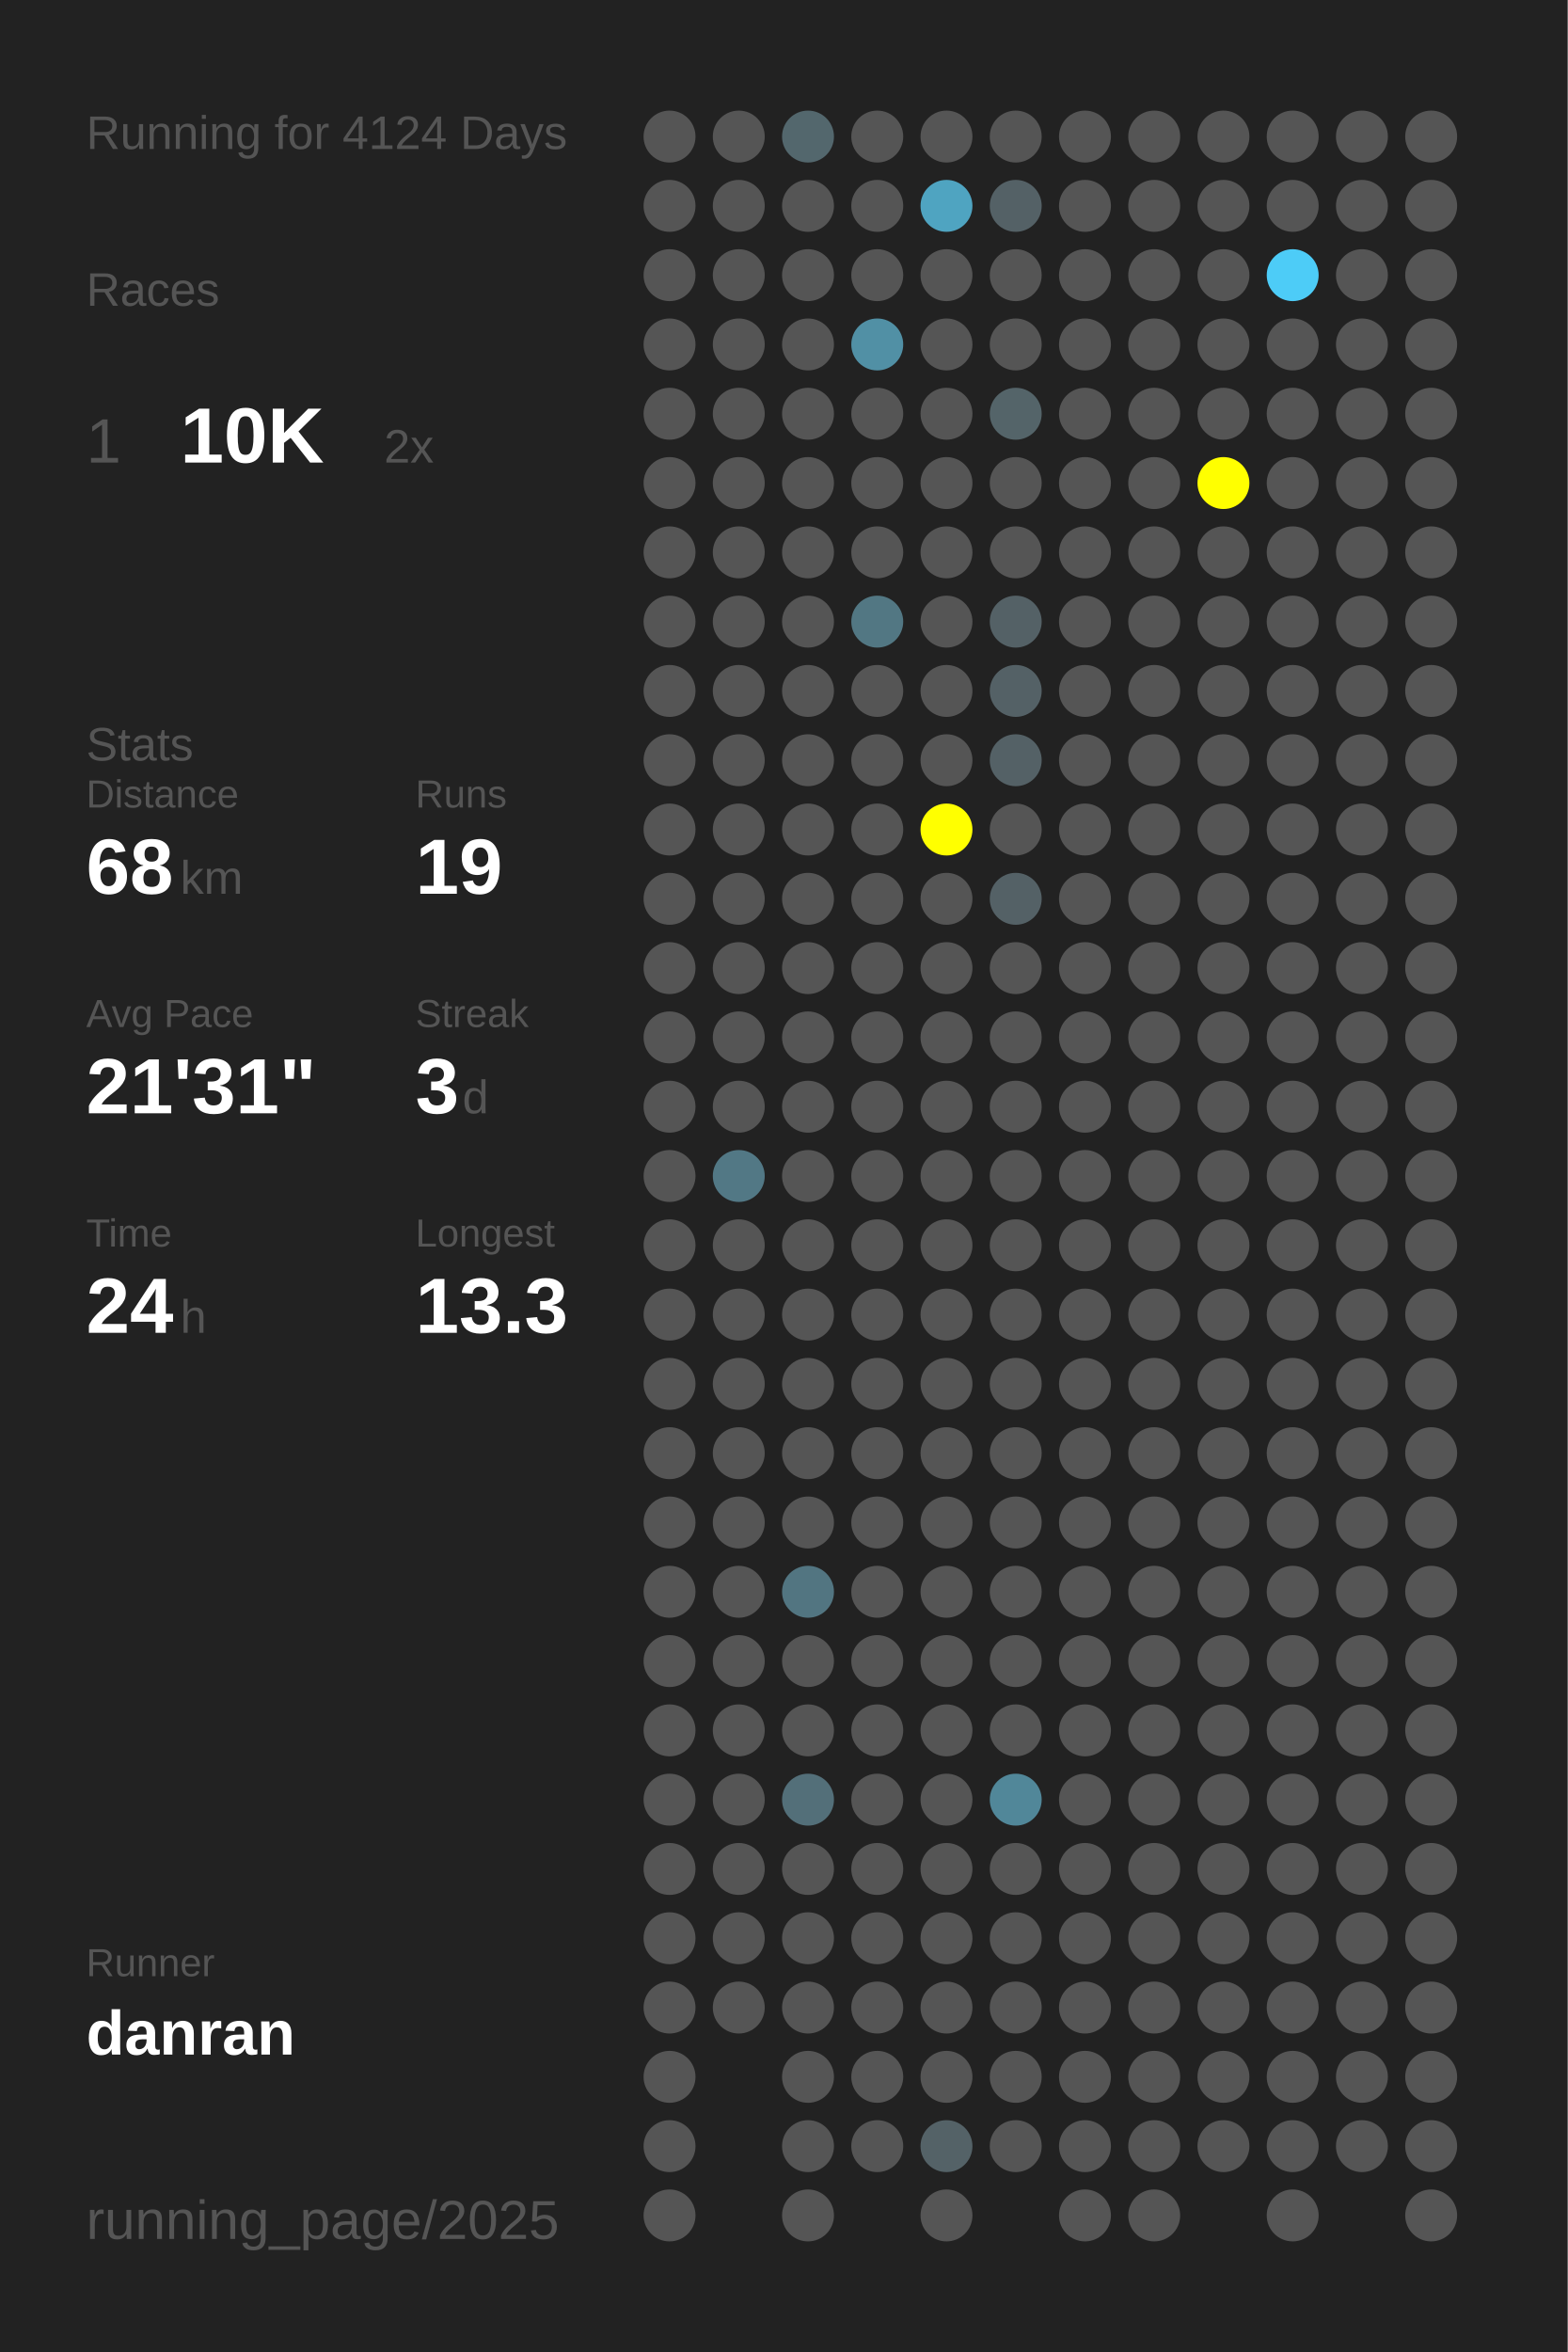
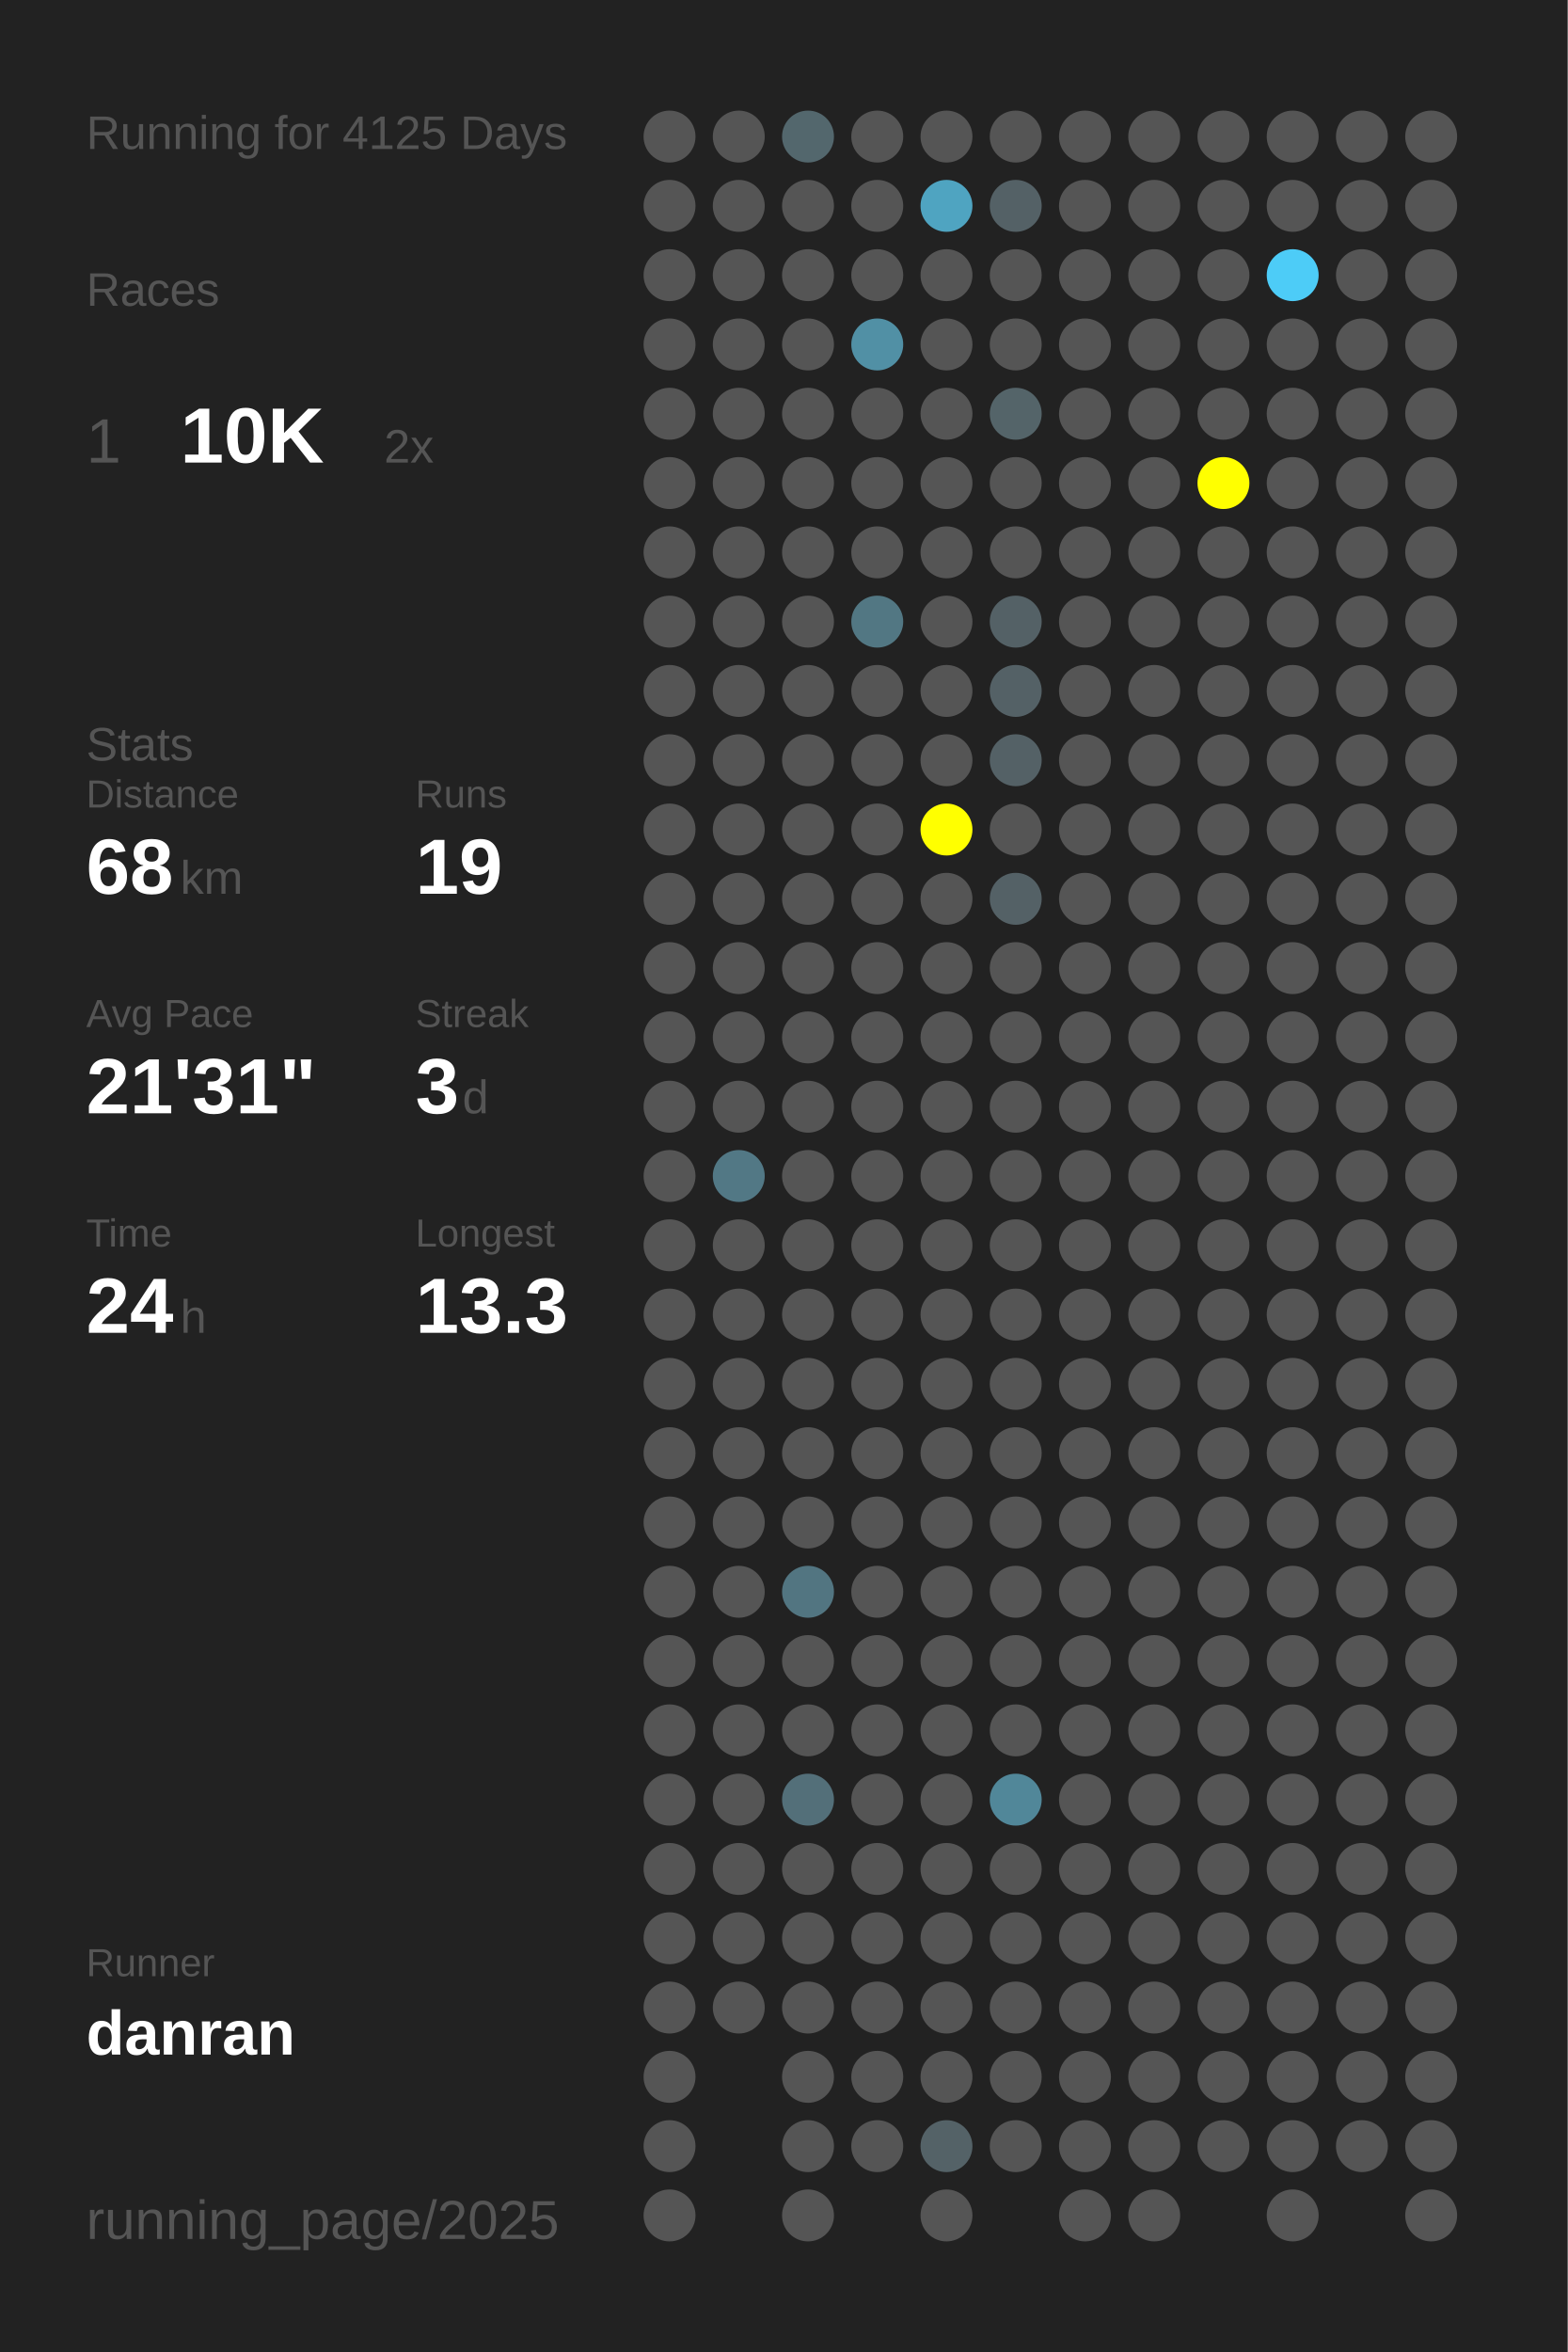
<svg xmlns="http://www.w3.org/2000/svg" baseProfile="full" height="300mm" version="1.1" viewBox="0,0,200,300" width="200mm">
  <defs />
  <rect fill="#222222" height="300" width="200" x="0" y="0" />
-   <text fill="#555555" style="font-size:6px; font-family:Arial;" x="11" y="19">Running for 4124 Days</text>
+   <text fill="#555555" style="font-size:6px; font-family:Arial;" x="11" y="19">Running for 4125 Days</text>
  <text fill="#555555" style="font-size:6px; font-family:Arial;" x="11" y="39">Races</text>
  <text fill="#555555" style="font-size:8px; font-family:Arial;" x="11" y="59">1</text>
  <text fill="#FFFFFF" style="font-size:10px; font-family:Arial; font-weight:bold;" x="23" y="59">10K</text>
  <text fill="#555555" style="font-size:6px; font-family:Arial;" x="49" y="59">2x</text>
  <text fill="#555555" style="font-size:6px; font-family:Arial;" x="11" y="97">Stats</text>
  <text fill="#555555" style="font-size:5px; font-family:Arial;" x="11" y="103">Distance</text>
  <text fill="#FFFFFF" style="font-size:10px; font-family:Arial; font-weight:bold;" x="11" y="114">68</text>
  <text fill="#555555" style="font-size:6px; font-family:Arial;" x="23" y="114">km</text>
  <text fill="#555555" style="font-size:5px; font-family:Arial;" x="53" y="103">Runs</text>
  <text fill="#FFFFFF" style="font-size:10px; font-family:Arial; font-weight:bold;" x="53" y="114">19</text>
  <text fill="#555555" style="font-size:5px; font-family:Arial;" x="11" y="131">Avg Pace</text>
  <text fill="#FFFFFF" style="font-size:10px; font-family:Arial; font-weight:bold;" x="11" y="142">21'31"</text>
  <text fill="#555555" style="font-size:5px; font-family:Arial;" x="53" y="131">Streak</text>
  <text fill="#FFFFFF" style="font-size:10px; font-family:Arial; font-weight:bold;" x="53" y="142">3</text>
  <text fill="#555555" style="font-size:6px; font-family:Arial;" x="59" y="142">d</text>
  <text fill="#555555" style="font-size:5px; font-family:Arial;" x="11" y="159">Time</text>
  <text fill="#FFFFFF" style="font-size:10px; font-family:Arial; font-weight:bold;" x="11" y="170">24</text>
  <text fill="#555555" style="font-size:6px; font-family:Arial;" x="23" y="170">h</text>
  <text fill="#555555" style="font-size:5px; font-family:Arial;" x="53" y="159">Longest</text>
  <text fill="#FFFFFF" style="font-size:10px; font-family:Arial; font-weight:bold;" x="53" y="170">13.3</text>
  <text fill="#555555" style="font-size:5px; font-family:Arial;" x="11" y="252.065">Runner</text>
  <text fill="#FFFFFF" style="font-size:8px; font-family:Arial; font-weight:bold;" x="11" y="262.065">danran</text>
  <text fill="#555555" style="font-size:7px; font-family:Arial;" x="11" y="285.581">running_page/2025</text>
  <circle cx="85.417" cy="17.419" fill="#555555" r="3.312" />
  <circle cx="85.417" cy="26.258" fill="#555555" r="3.312" />
  <circle cx="85.417" cy="35.097" fill="#555555" r="3.312" />
  <circle cx="85.417" cy="43.935" fill="#555555" r="3.312" />
  <circle cx="85.417" cy="52.774" fill="#555555" r="3.312" />
  <circle cx="85.417" cy="61.613" fill="#555555" r="3.312" />
  <circle cx="85.417" cy="70.452" fill="#555555" r="3.312" />
  <circle cx="85.417" cy="79.29" fill="#555555" r="3.312" />
  <circle cx="85.417" cy="88.129" fill="#555555" r="3.312" />
  <circle cx="85.417" cy="96.968" fill="#555555" r="3.312" />
  <circle cx="85.417" cy="105.806" fill="#555555" r="3.312" />
  <circle cx="85.417" cy="114.645" fill="#555555" r="3.312" />
  <circle cx="85.417" cy="123.484" fill="#555555" r="3.312" />
  <circle cx="85.417" cy="132.323" fill="#555555" r="3.312" />
  <circle cx="85.417" cy="141.161" fill="#555555" r="3.312" />
  <circle cx="85.417" cy="150" fill="#555555" r="3.312" />
  <circle cx="85.417" cy="158.839" fill="#555555" r="3.312" />
  <circle cx="85.417" cy="167.677" fill="#555555" r="3.312" />
  <circle cx="85.417" cy="176.516" fill="#555555" r="3.312" />
  <circle cx="85.417" cy="185.355" fill="#555555" r="3.312" />
  <circle cx="85.417" cy="194.194" fill="#555555" r="3.312" />
  <circle cx="85.417" cy="203.032" fill="#555555" r="3.312" />
  <circle cx="85.417" cy="211.871" fill="#555555" r="3.312" />
  <circle cx="85.417" cy="220.71" fill="#555555" r="3.312" />
  <circle cx="85.417" cy="229.548" fill="#555555" r="3.312" />
  <circle cx="85.417" cy="238.387" fill="#555555" r="3.312" />
  <circle cx="85.417" cy="247.226" fill="#555555" r="3.312" />
  <circle cx="85.417" cy="256.065" fill="#555555" r="3.312" />
  <circle cx="85.417" cy="264.903" fill="#555555" r="3.312" />
  <circle cx="85.417" cy="273.742" fill="#555555" r="3.312" />
  <circle cx="85.417" cy="282.581" fill="#555555" r="3.312" />
  <circle cx="94.25" cy="17.419" fill="#555555" r="3.312" />
  <circle cx="94.25" cy="26.258" fill="#555555" r="3.312" />
  <circle cx="94.25" cy="35.097" fill="#555555" r="3.312" />
  <circle cx="94.25" cy="43.935" fill="#555555" r="3.312" />
  <circle cx="94.25" cy="52.774" fill="#555555" r="3.312" />
  <circle cx="94.25" cy="61.613" fill="#555555" r="3.312" />
  <circle cx="94.25" cy="70.452" fill="#555555" r="3.312" />
  <circle cx="94.25" cy="79.29" fill="#555555" r="3.312" />
  <circle cx="94.25" cy="88.129" fill="#555555" r="3.312" />
  <circle cx="94.25" cy="96.968" fill="#555555" r="3.312" />
  <circle cx="94.25" cy="105.806" fill="#555555" r="3.312" />
  <circle cx="94.25" cy="114.645" fill="#555555" r="3.312" />
  <circle cx="94.25" cy="123.484" fill="#555555" r="3.312" />
  <circle cx="94.25" cy="132.323" fill="#555555" r="3.312" />
  <circle cx="94.25" cy="141.161" fill="#555555" r="3.312" />
  <circle cx="94.25" cy="150" fill="#527885" r="3.312" />
  <circle cx="94.25" cy="158.839" fill="#555555" r="3.312" />
  <circle cx="94.25" cy="167.677" fill="#555555" r="3.312" />
  <circle cx="94.25" cy="176.516" fill="#555555" r="3.312" />
  <circle cx="94.25" cy="185.355" fill="#555555" r="3.312" />
  <circle cx="94.25" cy="194.194" fill="#555555" r="3.312" />
  <circle cx="94.25" cy="203.032" fill="#555555" r="3.312" />
  <circle cx="94.25" cy="211.871" fill="#555555" r="3.312" />
  <circle cx="94.25" cy="220.71" fill="#555555" r="3.312" />
  <circle cx="94.25" cy="229.548" fill="#555555" r="3.312" />
  <circle cx="94.25" cy="238.387" fill="#555555" r="3.312" />
  <circle cx="94.25" cy="247.226" fill="#555555" r="3.312" />
  <circle cx="94.25" cy="256.065" fill="#555555" r="3.312" />
  <circle cx="103.083" cy="17.419" fill="#53676d" r="3.312" />
  <circle cx="103.083" cy="26.258" fill="#555555" r="3.312" />
  <circle cx="103.083" cy="35.097" fill="#555555" r="3.312" />
  <circle cx="103.083" cy="43.935" fill="#555555" r="3.312" />
  <circle cx="103.083" cy="52.774" fill="#555555" r="3.312" />
  <circle cx="103.083" cy="61.613" fill="#555555" r="3.312" />
  <circle cx="103.083" cy="70.452" fill="#555555" r="3.312" />
  <circle cx="103.083" cy="79.29" fill="#555555" r="3.312" />
  <circle cx="103.083" cy="88.129" fill="#555555" r="3.312" />
  <circle cx="103.083" cy="96.968" fill="#555555" r="3.312" />
  <circle cx="103.083" cy="105.806" fill="#555555" r="3.312" />
  <circle cx="103.083" cy="114.645" fill="#555555" r="3.312" />
  <circle cx="103.083" cy="123.484" fill="#555555" r="3.312" />
  <circle cx="103.083" cy="132.323" fill="#555555" r="3.312" />
  <circle cx="103.083" cy="141.161" fill="#555555" r="3.312" />
  <circle cx="103.083" cy="150" fill="#555555" r="3.312" />
  <circle cx="103.083" cy="158.839" fill="#555555" r="3.312" />
  <circle cx="103.083" cy="167.677" fill="#555555" r="3.312" />
  <circle cx="103.083" cy="176.516" fill="#555555" r="3.312" />
  <circle cx="103.083" cy="185.355" fill="#555555" r="3.312" />
  <circle cx="103.083" cy="194.194" fill="#555555" r="3.312" />
  <circle cx="103.083" cy="203.032" fill="#527581" r="3.312" />
  <circle cx="103.083" cy="211.871" fill="#555555" r="3.312" />
  <circle cx="103.083" cy="220.71" fill="#555555" r="3.312" />
  <circle cx="103.083" cy="229.548" fill="#536f79" r="3.312" />
  <circle cx="103.083" cy="238.387" fill="#555555" r="3.312" />
  <circle cx="103.083" cy="247.226" fill="#555555" r="3.312" />
  <circle cx="103.083" cy="256.065" fill="#555555" r="3.312" />
  <circle cx="103.083" cy="264.903" fill="#555555" r="3.312" />
  <circle cx="103.083" cy="273.742" fill="#555555" r="3.312" />
  <circle cx="103.083" cy="282.581" fill="#555555" r="3.312" />
  <circle cx="111.917" cy="17.419" fill="#555555" r="3.312" />
  <circle cx="111.917" cy="26.258" fill="#555555" r="3.312" />
  <circle cx="111.917" cy="35.097" fill="#555555" r="3.312" />
  <circle cx="111.917" cy="43.935" fill="#5190a5" r="3.312" />
  <circle cx="111.917" cy="52.774" fill="#555555" r="3.312" />
  <circle cx="111.917" cy="61.613" fill="#555555" r="3.312" />
  <circle cx="111.917" cy="70.452" fill="#555555" r="3.312" />
  <circle cx="111.917" cy="79.29" fill="#527783" r="3.312" />
  <circle cx="111.917" cy="88.129" fill="#555555" r="3.312" />
  <circle cx="111.917" cy="96.968" fill="#555555" r="3.312" />
  <circle cx="111.917" cy="105.806" fill="#555555" r="3.312" />
  <circle cx="111.917" cy="114.645" fill="#555555" r="3.312" />
  <circle cx="111.917" cy="123.484" fill="#555555" r="3.312" />
  <circle cx="111.917" cy="132.323" fill="#555555" r="3.312" />
  <circle cx="111.917" cy="141.161" fill="#555555" r="3.312" />
  <circle cx="111.917" cy="150" fill="#555555" r="3.312" />
  <circle cx="111.917" cy="158.839" fill="#555555" r="3.312" />
  <circle cx="111.917" cy="167.677" fill="#555555" r="3.312" />
  <circle cx="111.917" cy="176.516" fill="#555555" r="3.312" />
  <circle cx="111.917" cy="185.355" fill="#555555" r="3.312" />
  <circle cx="111.917" cy="194.194" fill="#555555" r="3.312" />
  <circle cx="111.917" cy="203.032" fill="#555555" r="3.312" />
  <circle cx="111.917" cy="211.871" fill="#555555" r="3.312" />
  <circle cx="111.917" cy="220.71" fill="#555555" r="3.312" />
  <circle cx="111.917" cy="229.548" fill="#555555" r="3.312" />
  <circle cx="111.917" cy="238.387" fill="#555555" r="3.312" />
  <circle cx="111.917" cy="247.226" fill="#555555" r="3.312" />
  <circle cx="111.917" cy="256.065" fill="#555555" r="3.312" />
  <circle cx="111.917" cy="264.903" fill="#555555" r="3.312" />
  <circle cx="111.917" cy="273.742" fill="#555555" r="3.312" />
  <circle cx="120.75" cy="17.419" fill="#555555" r="3.312" />
  <circle cx="120.75" cy="26.258" fill="#4fa4c1" r="3.312" />
  <circle cx="120.75" cy="35.097" fill="#555555" r="3.312" />
  <circle cx="120.75" cy="43.935" fill="#555555" r="3.312" />
  <circle cx="120.75" cy="52.774" fill="#555555" r="3.312" />
  <circle cx="120.75" cy="61.613" fill="#555555" r="3.312" />
  <circle cx="120.75" cy="70.452" fill="#555555" r="3.312" />
  <circle cx="120.75" cy="79.29" fill="#555555" r="3.312" />
  <circle cx="120.75" cy="88.129" fill="#555555" r="3.312" />
  <circle cx="120.75" cy="96.968" fill="#555555" r="3.312" />
  <circle cx="120.75" cy="105.806" fill="#FFFF00" r="3.312" />
  <circle cx="120.75" cy="114.645" fill="#555555" r="3.312" />
  <circle cx="120.75" cy="123.484" fill="#555555" r="3.312" />
  <circle cx="120.75" cy="132.323" fill="#555555" r="3.312" />
  <circle cx="120.75" cy="141.161" fill="#555555" r="3.312" />
  <circle cx="120.75" cy="150" fill="#555555" r="3.312" />
  <circle cx="120.75" cy="158.839" fill="#555555" r="3.312" />
  <circle cx="120.75" cy="167.677" fill="#555555" r="3.312" />
  <circle cx="120.75" cy="176.516" fill="#555555" r="3.312" />
  <circle cx="120.75" cy="185.355" fill="#555555" r="3.312" />
  <circle cx="120.75" cy="194.194" fill="#555555" r="3.312" />
  <circle cx="120.75" cy="203.032" fill="#555555" r="3.312" />
  <circle cx="120.75" cy="211.871" fill="#555555" r="3.312" />
  <circle cx="120.75" cy="220.71" fill="#555555" r="3.312" />
  <circle cx="120.75" cy="229.548" fill="#555555" r="3.312" />
  <circle cx="120.75" cy="238.387" fill="#555555" r="3.312" />
  <circle cx="120.75" cy="247.226" fill="#555555" r="3.312" />
  <circle cx="120.75" cy="256.065" fill="#555555" r="3.312" />
  <circle cx="120.75" cy="264.903" fill="#555555" r="3.312" />
  <circle cx="120.75" cy="273.742" fill="#546267" r="3.312" />
  <circle cx="120.75" cy="282.581" fill="#555555" r="3.312" />
  <circle cx="129.583" cy="17.419" fill="#555555" r="3.312" />
  <circle cx="129.583" cy="26.258" fill="#546166" r="3.312" />
  <circle cx="129.583" cy="35.097" fill="#555555" r="3.312" />
  <circle cx="129.583" cy="43.935" fill="#555555" r="3.312" />
  <circle cx="129.583" cy="52.774" fill="#546469" r="3.312" />
  <circle cx="129.583" cy="61.613" fill="#555555" r="3.312" />
  <circle cx="129.583" cy="70.452" fill="#555555" r="3.312" />
  <circle cx="129.583" cy="79.29" fill="#546166" r="3.312" />
  <circle cx="129.583" cy="88.129" fill="#546166" r="3.312" />
  <circle cx="129.583" cy="96.968" fill="#546166" r="3.312" />
  <circle cx="129.583" cy="105.806" fill="#555555" r="3.312" />
  <circle cx="129.583" cy="114.645" fill="#546166" r="3.312" />
  <circle cx="129.583" cy="123.484" fill="#555555" r="3.312" />
  <circle cx="129.583" cy="132.323" fill="#555555" r="3.312" />
  <circle cx="129.583" cy="141.161" fill="#555555" r="3.312" />
  <circle cx="129.583" cy="150" fill="#555555" r="3.312" />
  <circle cx="129.583" cy="158.839" fill="#555555" r="3.312" />
  <circle cx="129.583" cy="167.677" fill="#555555" r="3.312" />
  <circle cx="129.583" cy="176.516" fill="#555555" r="3.312" />
  <circle cx="129.583" cy="185.355" fill="#555555" r="3.312" />
  <circle cx="129.583" cy="194.194" fill="#555555" r="3.312" />
  <circle cx="129.583" cy="203.032" fill="#555555" r="3.312" />
  <circle cx="129.583" cy="211.871" fill="#555555" r="3.312" />
  <circle cx="129.583" cy="220.71" fill="#555555" r="3.312" />
  <circle cx="129.583" cy="229.548" fill="#518799" r="3.312" />
  <circle cx="129.583" cy="238.387" fill="#555555" r="3.312" />
  <circle cx="129.583" cy="247.226" fill="#555555" r="3.312" />
  <circle cx="129.583" cy="256.065" fill="#555555" r="3.312" />
  <circle cx="129.583" cy="264.903" fill="#555555" r="3.312" />
  <circle cx="129.583" cy="273.742" fill="#555555" r="3.312" />
  <circle cx="138.417" cy="17.419" fill="#555555" r="3.312" />
  <circle cx="138.417" cy="26.258" fill="#555555" r="3.312" />
  <circle cx="138.417" cy="35.097" fill="#555555" r="3.312" />
  <circle cx="138.417" cy="43.935" fill="#555555" r="3.312" />
  <circle cx="138.417" cy="52.774" fill="#555555" r="3.312" />
  <circle cx="138.417" cy="61.613" fill="#555555" r="3.312" />
  <circle cx="138.417" cy="70.452" fill="#555555" r="3.312" />
  <circle cx="138.417" cy="79.29" fill="#555555" r="3.312" />
  <circle cx="138.417" cy="88.129" fill="#555555" r="3.312" />
  <circle cx="138.417" cy="96.968" fill="#555555" r="3.312" />
  <circle cx="138.417" cy="105.806" fill="#555555" r="3.312" />
  <circle cx="138.417" cy="114.645" fill="#555555" r="3.312" />
  <circle cx="138.417" cy="123.484" fill="#555555" r="3.312" />
  <circle cx="138.417" cy="132.323" fill="#555555" r="3.312" />
  <circle cx="138.417" cy="141.161" fill="#555555" r="3.312" />
  <circle cx="138.417" cy="150" fill="#555555" r="3.312" />
  <circle cx="138.417" cy="158.839" fill="#555555" r="3.312" />
  <circle cx="138.417" cy="167.677" fill="#555555" r="3.312" />
  <circle cx="138.417" cy="176.516" fill="#555555" r="3.312" />
  <circle cx="138.417" cy="185.355" fill="#555555" r="3.312" />
  <circle cx="138.417" cy="194.194" fill="#555555" r="3.312" />
  <circle cx="138.417" cy="203.032" fill="#555555" r="3.312" />
  <circle cx="138.417" cy="211.871" fill="#555555" r="3.312" />
  <circle cx="138.417" cy="220.71" fill="#555555" r="3.312" />
  <circle cx="138.417" cy="229.548" fill="#555555" r="3.312" />
  <circle cx="138.417" cy="238.387" fill="#555555" r="3.312" />
  <circle cx="138.417" cy="247.226" fill="#555555" r="3.312" />
  <circle cx="138.417" cy="256.065" fill="#555555" r="3.312" />
  <circle cx="138.417" cy="264.903" fill="#555555" r="3.312" />
  <circle cx="138.417" cy="273.742" fill="#555555" r="3.312" />
  <circle cx="138.417" cy="282.581" fill="#555555" r="3.312" />
  <circle cx="147.25" cy="17.419" fill="#555555" r="3.312" />
  <circle cx="147.25" cy="26.258" fill="#555555" r="3.312" />
  <circle cx="147.25" cy="35.097" fill="#555555" r="3.312" />
  <circle cx="147.25" cy="43.935" fill="#555555" r="3.312" />
  <circle cx="147.25" cy="52.774" fill="#555555" r="3.312" />
  <circle cx="147.25" cy="61.613" fill="#555555" r="3.312" />
  <circle cx="147.25" cy="70.452" fill="#555555" r="3.312" />
  <circle cx="147.25" cy="79.29" fill="#555555" r="3.312" />
  <circle cx="147.25" cy="88.129" fill="#555555" r="3.312" />
  <circle cx="147.25" cy="96.968" fill="#555555" r="3.312" />
  <circle cx="147.25" cy="105.806" fill="#555555" r="3.312" />
  <circle cx="147.25" cy="114.645" fill="#555555" r="3.312" />
  <circle cx="147.25" cy="123.484" fill="#555555" r="3.312" />
  <circle cx="147.25" cy="132.323" fill="#555555" r="3.312" />
  <circle cx="147.25" cy="141.161" fill="#555555" r="3.312" />
  <circle cx="147.25" cy="150" fill="#555555" r="3.312" />
  <circle cx="147.25" cy="158.839" fill="#555555" r="3.312" />
  <circle cx="147.25" cy="167.677" fill="#555555" r="3.312" />
  <circle cx="147.25" cy="176.516" fill="#555555" r="3.312" />
  <circle cx="147.25" cy="185.355" fill="#555555" r="3.312" />
  <circle cx="147.25" cy="194.194" fill="#555555" r="3.312" />
  <circle cx="147.25" cy="203.032" fill="#555555" r="3.312" />
  <circle cx="147.25" cy="211.871" fill="#555555" r="3.312" />
  <circle cx="147.25" cy="220.71" fill="#555555" r="3.312" />
  <circle cx="147.25" cy="229.548" fill="#555555" r="3.312" />
  <circle cx="147.25" cy="238.387" fill="#555555" r="3.312" />
  <circle cx="147.25" cy="247.226" fill="#555555" r="3.312" />
  <circle cx="147.25" cy="256.065" fill="#555555" r="3.312" />
  <circle cx="147.25" cy="264.903" fill="#555555" r="3.312" />
  <circle cx="147.25" cy="273.742" fill="#555555" r="3.312" />
  <circle cx="147.25" cy="282.581" fill="#555555" r="3.312" />
  <circle cx="156.083" cy="17.419" fill="#555555" r="3.312" />
  <circle cx="156.083" cy="26.258" fill="#555555" r="3.312" />
  <circle cx="156.083" cy="35.097" fill="#555555" r="3.312" />
  <circle cx="156.083" cy="43.935" fill="#555555" r="3.312" />
  <circle cx="156.083" cy="52.774" fill="#555555" r="3.312" />
  <circle cx="156.083" cy="61.613" fill="#FFFF00" r="3.312" />
  <circle cx="156.083" cy="70.452" fill="#555555" r="3.312" />
  <circle cx="156.083" cy="79.29" fill="#555555" r="3.312" />
  <circle cx="156.083" cy="88.129" fill="#555555" r="3.312" />
  <circle cx="156.083" cy="96.968" fill="#555555" r="3.312" />
  <circle cx="156.083" cy="105.806" fill="#555555" r="3.312" />
  <circle cx="156.083" cy="114.645" fill="#555555" r="3.312" />
  <circle cx="156.083" cy="123.484" fill="#555555" r="3.312" />
  <circle cx="156.083" cy="132.323" fill="#555555" r="3.312" />
  <circle cx="156.083" cy="141.161" fill="#555555" r="3.312" />
  <circle cx="156.083" cy="150" fill="#555555" r="3.312" />
  <circle cx="156.083" cy="158.839" fill="#555555" r="3.312" />
  <circle cx="156.083" cy="167.677" fill="#555555" r="3.312" />
  <circle cx="156.083" cy="176.516" fill="#555555" r="3.312" />
  <circle cx="156.083" cy="185.355" fill="#555555" r="3.312" />
  <circle cx="156.083" cy="194.194" fill="#555555" r="3.312" />
  <circle cx="156.083" cy="203.032" fill="#555555" r="3.312" />
  <circle cx="156.083" cy="211.871" fill="#555555" r="3.312" />
  <circle cx="156.083" cy="220.71" fill="#555555" r="3.312" />
  <circle cx="156.083" cy="229.548" fill="#555555" r="3.312" />
  <circle cx="156.083" cy="238.387" fill="#555555" r="3.312" />
  <circle cx="156.083" cy="247.226" fill="#555555" r="3.312" />
  <circle cx="156.083" cy="256.065" fill="#555555" r="3.312" />
  <circle cx="156.083" cy="264.903" fill="#555555" r="3.312" />
  <circle cx="156.083" cy="273.742" fill="#555555" r="3.312" />
  <circle cx="164.917" cy="17.419" fill="#555555" r="3.312" />
  <circle cx="164.917" cy="26.258" fill="#555555" r="3.312" />
  <circle cx="164.917" cy="35.097" fill="#4dccf7" r="3.312" />
  <circle cx="164.917" cy="43.935" fill="#555555" r="3.312" />
  <circle cx="164.917" cy="52.774" fill="#555555" r="3.312" />
  <circle cx="164.917" cy="61.613" fill="#555555" r="3.312" />
  <circle cx="164.917" cy="70.452" fill="#555555" r="3.312" />
  <circle cx="164.917" cy="79.29" fill="#555555" r="3.312" />
  <circle cx="164.917" cy="88.129" fill="#555555" r="3.312" />
  <circle cx="164.917" cy="96.968" fill="#555555" r="3.312" />
  <circle cx="164.917" cy="105.806" fill="#555555" r="3.312" />
  <circle cx="164.917" cy="114.645" fill="#555555" r="3.312" />
  <circle cx="164.917" cy="123.484" fill="#555555" r="3.312" />
  <circle cx="164.917" cy="132.323" fill="#555555" r="3.312" />
  <circle cx="164.917" cy="141.161" fill="#555555" r="3.312" />
  <circle cx="164.917" cy="150" fill="#555555" r="3.312" />
  <circle cx="164.917" cy="158.839" fill="#555555" r="3.312" />
  <circle cx="164.917" cy="167.677" fill="#555555" r="3.312" />
  <circle cx="164.917" cy="176.516" fill="#555555" r="3.312" />
  <circle cx="164.917" cy="185.355" fill="#555555" r="3.312" />
  <circle cx="164.917" cy="194.194" fill="#555555" r="3.312" />
  <circle cx="164.917" cy="203.032" fill="#555555" r="3.312" />
  <circle cx="164.917" cy="211.871" fill="#555555" r="3.312" />
  <circle cx="164.917" cy="220.71" fill="#555555" r="3.312" />
  <circle cx="164.917" cy="229.548" fill="#555555" r="3.312" />
  <circle cx="164.917" cy="238.387" fill="#555555" r="3.312" />
  <circle cx="164.917" cy="247.226" fill="#555555" r="3.312" />
  <circle cx="164.917" cy="256.065" fill="#555555" r="3.312" />
  <circle cx="164.917" cy="264.903" fill="#555555" r="3.312" />
  <circle cx="164.917" cy="273.742" fill="#555555" r="3.312" />
  <circle cx="164.917" cy="282.581" fill="#555555" r="3.312" />
  <circle cx="173.75" cy="17.419" fill="#555555" r="3.312" />
  <circle cx="173.75" cy="26.258" fill="#555555" r="3.312" />
  <circle cx="173.75" cy="35.097" fill="#555555" r="3.312" />
  <circle cx="173.75" cy="43.935" fill="#555555" r="3.312" />
  <circle cx="173.75" cy="52.774" fill="#555555" r="3.312" />
  <circle cx="173.75" cy="61.613" fill="#555555" r="3.312" />
  <circle cx="173.75" cy="70.452" fill="#555555" r="3.312" />
  <circle cx="173.75" cy="79.29" fill="#555555" r="3.312" />
  <circle cx="173.75" cy="88.129" fill="#555555" r="3.312" />
  <circle cx="173.75" cy="96.968" fill="#555555" r="3.312" />
  <circle cx="173.75" cy="105.806" fill="#555555" r="3.312" />
  <circle cx="173.75" cy="114.645" fill="#555555" r="3.312" />
  <circle cx="173.75" cy="123.484" fill="#555555" r="3.312" />
  <circle cx="173.75" cy="132.323" fill="#555555" r="3.312" />
  <circle cx="173.75" cy="141.161" fill="#555555" r="3.312" />
  <circle cx="173.75" cy="150" fill="#555555" r="3.312" />
  <circle cx="173.75" cy="158.839" fill="#555555" r="3.312" />
  <circle cx="173.75" cy="167.677" fill="#555555" r="3.312" />
  <circle cx="173.75" cy="176.516" fill="#555555" r="3.312" />
  <circle cx="173.75" cy="185.355" fill="#555555" r="3.312" />
  <circle cx="173.75" cy="194.194" fill="#555555" r="3.312" />
  <circle cx="173.75" cy="203.032" fill="#555555" r="3.312" />
  <circle cx="173.75" cy="211.871" fill="#555555" r="3.312" />
  <circle cx="173.75" cy="220.71" fill="#555555" r="3.312" />
  <circle cx="173.75" cy="229.548" fill="#555555" r="3.312" />
  <circle cx="173.75" cy="238.387" fill="#555555" r="3.312" />
  <circle cx="173.75" cy="247.226" fill="#555555" r="3.312" />
  <circle cx="173.75" cy="256.065" fill="#555555" r="3.312" />
  <circle cx="173.75" cy="264.903" fill="#555555" r="3.312" />
  <circle cx="173.75" cy="273.742" fill="#555555" r="3.312" />
  <circle cx="182.583" cy="17.419" fill="#555555" r="3.312" />
  <circle cx="182.583" cy="26.258" fill="#555555" r="3.312" />
  <circle cx="182.583" cy="35.097" fill="#555555" r="3.312" />
  <circle cx="182.583" cy="43.935" fill="#555555" r="3.312" />
  <circle cx="182.583" cy="52.774" fill="#555555" r="3.312" />
  <circle cx="182.583" cy="61.613" fill="#555555" r="3.312" />
  <circle cx="182.583" cy="70.452" fill="#555555" r="3.312" />
  <circle cx="182.583" cy="79.29" fill="#555555" r="3.312" />
  <circle cx="182.583" cy="88.129" fill="#555555" r="3.312" />
  <circle cx="182.583" cy="96.968" fill="#555555" r="3.312" />
  <circle cx="182.583" cy="105.806" fill="#555555" r="3.312" />
  <circle cx="182.583" cy="114.645" fill="#555555" r="3.312" />
  <circle cx="182.583" cy="123.484" fill="#555555" r="3.312" />
  <circle cx="182.583" cy="132.323" fill="#555555" r="3.312" />
  <circle cx="182.583" cy="141.161" fill="#555555" r="3.312" />
  <circle cx="182.583" cy="150" fill="#555555" r="3.312" />
  <circle cx="182.583" cy="158.839" fill="#555555" r="3.312" />
  <circle cx="182.583" cy="167.677" fill="#555555" r="3.312" />
  <circle cx="182.583" cy="176.516" fill="#555555" r="3.312" />
  <circle cx="182.583" cy="185.355" fill="#555555" r="3.312" />
  <circle cx="182.583" cy="194.194" fill="#555555" r="3.312" />
  <circle cx="182.583" cy="203.032" fill="#555555" r="3.312" />
  <circle cx="182.583" cy="211.871" fill="#555555" r="3.312" />
  <circle cx="182.583" cy="220.71" fill="#555555" r="3.312" />
  <circle cx="182.583" cy="229.548" fill="#555555" r="3.312" />
  <circle cx="182.583" cy="238.387" fill="#555555" r="3.312" />
  <circle cx="182.583" cy="247.226" fill="#555555" r="3.312" />
  <circle cx="182.583" cy="256.065" fill="#555555" r="3.312" />
  <circle cx="182.583" cy="264.903" fill="#555555" r="3.312" />
  <circle cx="182.583" cy="273.742" fill="#555555" r="3.312" />
  <circle cx="182.583" cy="282.581" fill="#555555" r="3.312" />
</svg>
